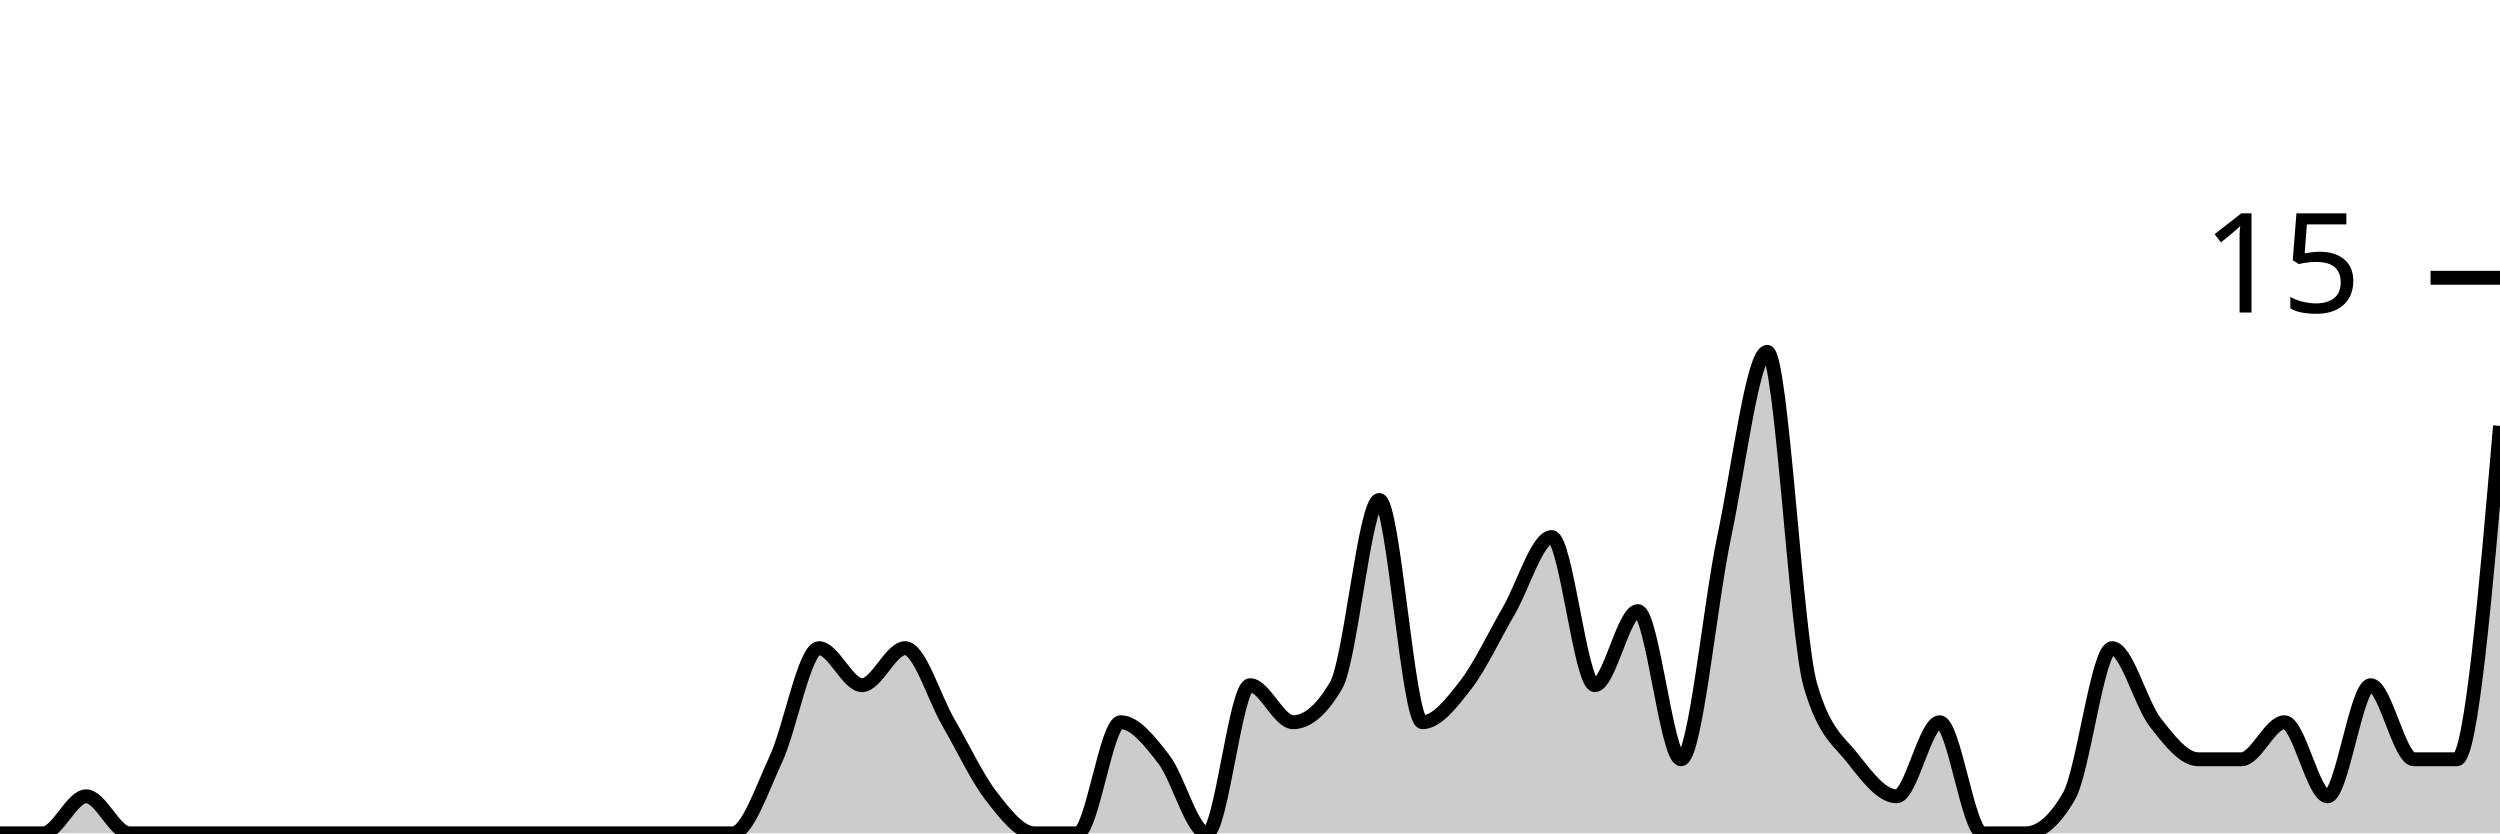
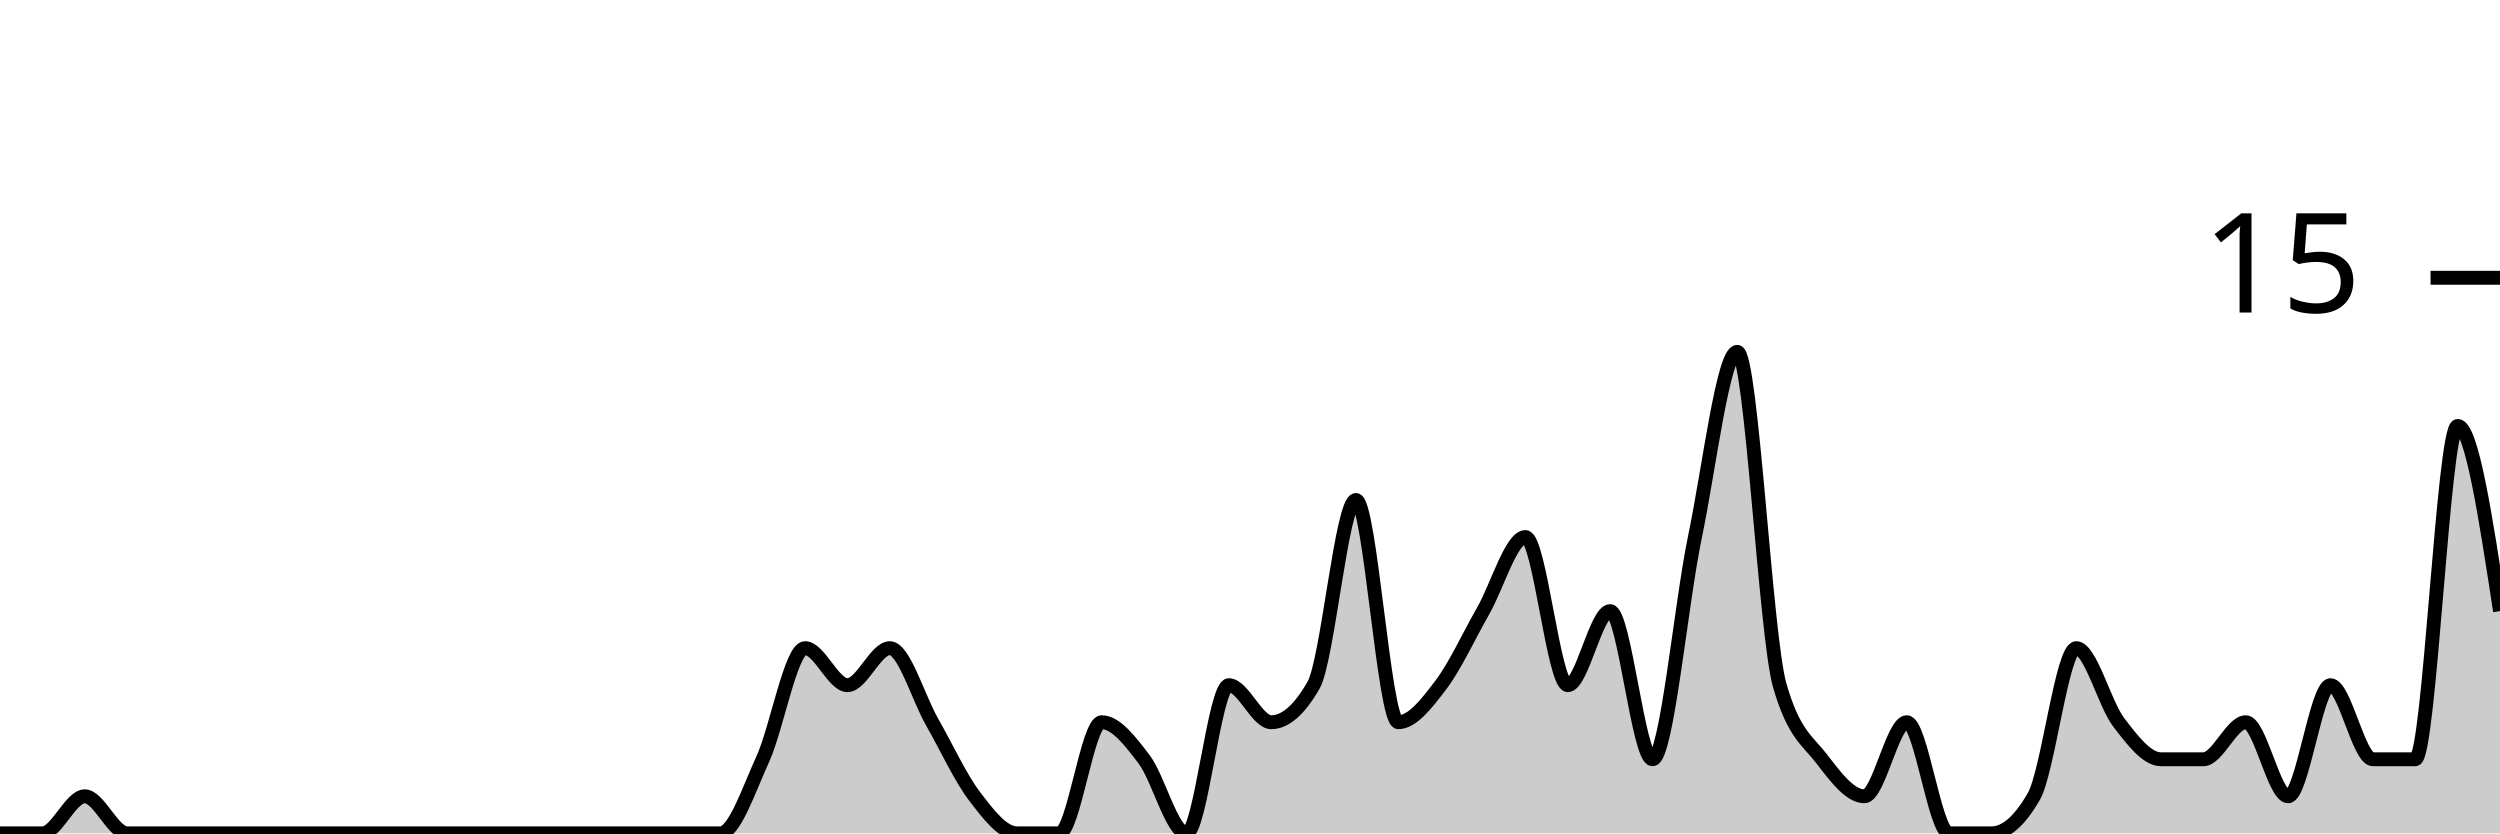
<svg xmlns="http://www.w3.org/2000/svg" viewBox="0 0 180 60">
  <g transform="translate(0,20)">
-     <path class="area" fill="rgba(0, 0, 0, 0.2)" d="M0,40C1.034,40,2.069,40,3.103,40C4.138,40,5.172,37.333,6.207,37.333C7.241,37.333,8.276,40,9.31,40C10.345,40,11.379,40,12.414,40C13.448,40,14.483,40,15.517,40C16.552,40,17.586,40,18.621,40C19.655,40,20.69,40,21.724,40C22.759,40,23.793,40,24.828,40C25.862,40,26.897,40,27.931,40C28.966,40,30,40,31.034,40C32.069,40,33.103,40,34.138,40C35.172,40,36.207,40,37.241,40C38.276,40,39.31,40,40.345,40C41.379,40,42.414,40,43.448,40C44.483,40,45.517,40,46.552,40C47.586,40,48.621,40,49.655,40C50.69,40,51.724,40,52.759,40C53.793,40,54.828,36.889,55.862,34.667C56.897,32.444,57.931,26.667,58.966,26.667C60,26.667,61.034,29.333,62.069,29.333C63.103,29.333,64.138,26.667,65.172,26.667C66.207,26.667,67.241,30.222,68.276,32C69.31,33.778,70.345,36,71.379,37.333C72.414,38.667,73.448,40,74.483,40C75.517,40,76.552,40,77.586,40C78.621,40,79.655,32,80.69,32C81.724,32,82.759,33.333,83.793,34.667C84.828,36,85.862,40,86.897,40C87.931,40,88.966,29.333,90,29.333C91.034,29.333,92.069,32,93.103,32C94.138,32,95.172,31.111,96.207,29.333C97.241,27.556,98.276,16,99.31,16C100.345,16,101.379,32,102.414,32C103.448,32,104.483,30.667,105.517,29.333C106.552,28,107.586,25.778,108.621,24C109.655,22.222,110.69,18.667,111.724,18.667C112.759,18.667,113.793,29.333,114.828,29.333C115.862,29.333,116.897,24,117.931,24C118.966,24,120,34.667,121.034,34.667C122.069,34.667,123.103,23.556,124.138,18.667C125.172,13.778,126.207,5.333,127.241,5.333C128.276,5.333,129.31,25.778,130.345,29.333C131.379,32.889,132.414,33.333,133.448,34.667C134.483,36,135.517,37.333,136.552,37.333C137.586,37.333,138.621,32,139.655,32C140.69,32,141.724,40,142.759,40C143.793,40,144.828,40,145.862,40C146.897,40,147.931,39.111,148.966,37.333C150,35.556,151.034,26.667,152.069,26.667C153.103,26.667,154.138,30.667,155.172,32C156.207,33.333,157.241,34.667,158.276,34.667C159.31,34.667,160.345,34.667,161.379,34.667C162.414,34.667,163.448,32,164.483,32C165.517,32,166.552,37.333,167.586,37.333C168.621,37.333,169.655,29.333,170.69,29.333C171.724,29.333,172.759,34.667,173.793,34.667C174.828,34.667,175.862,34.667,176.897,34.667C177.931,34.667,178.966,22.667,180,10.667L180,40C178.966,40,177.931,40,176.897,40C175.862,40,174.828,40,173.793,40C172.759,40,171.724,40,170.69,40C169.655,40,168.621,40,167.586,40C166.552,40,165.517,40,164.483,40C163.448,40,162.414,40,161.379,40C160.345,40,159.31,40,158.276,40C157.241,40,156.207,40,155.172,40C154.138,40,153.103,40,152.069,40C151.034,40,150,40,148.966,40C147.931,40,146.897,40,145.862,40C144.828,40,143.793,40,142.759,40C141.724,40,140.69,40,139.655,40C138.621,40,137.586,40,136.552,40C135.517,40,134.483,40,133.448,40C132.414,40,131.379,40,130.345,40C129.31,40,128.276,40,127.241,40C126.207,40,125.172,40,124.138,40C123.103,40,122.069,40,121.034,40C120,40,118.966,40,117.931,40C116.897,40,115.862,40,114.828,40C113.793,40,112.759,40,111.724,40C110.69,40,109.655,40,108.621,40C107.586,40,106.552,40,105.517,40C104.483,40,103.448,40,102.414,40C101.379,40,100.345,40,99.31,40C98.276,40,97.241,40,96.207,40C95.172,40,94.138,40,93.103,40C92.069,40,91.034,40,90,40C88.966,40,87.931,40,86.897,40C85.862,40,84.828,40,83.793,40C82.759,40,81.724,40,80.69,40C79.655,40,78.621,40,77.586,40C76.552,40,75.517,40,74.483,40C73.448,40,72.414,40,71.379,40C70.345,40,69.31,40,68.276,40C67.241,40,66.207,40,65.172,40C64.138,40,63.103,40,62.069,40C61.034,40,60,40,58.966,40C57.931,40,56.897,40,55.862,40C54.828,40,53.793,40,52.759,40C51.724,40,50.69,40,49.655,40C48.621,40,47.586,40,46.552,40C45.517,40,44.483,40,43.448,40C42.414,40,41.379,40,40.345,40C39.31,40,38.276,40,37.241,40C36.207,40,35.172,40,34.138,40C33.103,40,32.069,40,31.034,40C30,40,28.966,40,27.931,40C26.897,40,25.862,40,24.828,40C23.793,40,22.759,40,21.724,40C20.69,40,19.655,40,18.621,40C17.586,40,16.552,40,15.517,40C14.483,40,13.448,40,12.414,40C11.379,40,10.345,40,9.31,40C8.276,40,7.241,40,6.207,40C5.172,40,4.138,40,3.103,40C2.069,40,1.034,40,0,40Z" />
-     <path class="line" stroke="black" fill="none" d="M0,40C1.034,40,2.069,40,3.103,40C4.138,40,5.172,37.333,6.207,37.333C7.241,37.333,8.276,40,9.31,40C10.345,40,11.379,40,12.414,40C13.448,40,14.483,40,15.517,40C16.552,40,17.586,40,18.621,40C19.655,40,20.69,40,21.724,40C22.759,40,23.793,40,24.828,40C25.862,40,26.897,40,27.931,40C28.966,40,30,40,31.034,40C32.069,40,33.103,40,34.138,40C35.172,40,36.207,40,37.241,40C38.276,40,39.31,40,40.345,40C41.379,40,42.414,40,43.448,40C44.483,40,45.517,40,46.552,40C47.586,40,48.621,40,49.655,40C50.69,40,51.724,40,52.759,40C53.793,40,54.828,36.889,55.862,34.667C56.897,32.444,57.931,26.667,58.966,26.667C60,26.667,61.034,29.333,62.069,29.333C63.103,29.333,64.138,26.667,65.172,26.667C66.207,26.667,67.241,30.222,68.276,32C69.31,33.778,70.345,36,71.379,37.333C72.414,38.667,73.448,40,74.483,40C75.517,40,76.552,40,77.586,40C78.621,40,79.655,32,80.69,32C81.724,32,82.759,33.333,83.793,34.667C84.828,36,85.862,40,86.897,40C87.931,40,88.966,29.333,90,29.333C91.034,29.333,92.069,32,93.103,32C94.138,32,95.172,31.111,96.207,29.333C97.241,27.556,98.276,16,99.31,16C100.345,16,101.379,32,102.414,32C103.448,32,104.483,30.667,105.517,29.333C106.552,28,107.586,25.778,108.621,24C109.655,22.222,110.69,18.667,111.724,18.667C112.759,18.667,113.793,29.333,114.828,29.333C115.862,29.333,116.897,24,117.931,24C118.966,24,120,34.667,121.034,34.667C122.069,34.667,123.103,23.556,124.138,18.667C125.172,13.778,126.207,5.333,127.241,5.333C128.276,5.333,129.31,25.778,130.345,29.333C131.379,32.889,132.414,33.333,133.448,34.667C134.483,36,135.517,37.333,136.552,37.333C137.586,37.333,138.621,32,139.655,32C140.69,32,141.724,40,142.759,40C143.793,40,144.828,40,145.862,40C146.897,40,147.931,39.111,148.966,37.333C150,35.556,151.034,26.667,152.069,26.667C153.103,26.667,154.138,30.667,155.172,32C156.207,33.333,157.241,34.667,158.276,34.667C159.31,34.667,160.345,34.667,161.379,34.667C162.414,34.667,163.448,32,164.483,32C165.517,32,166.552,37.333,167.586,37.333C168.621,37.333,169.655,29.333,170.69,29.333C171.724,29.333,172.759,34.667,173.793,34.667C174.828,34.667,175.862,34.667,176.897,34.667C177.931,34.667,178.966,22.667,180,10.667" />
+     <path class="area" fill="rgba(0, 0, 0, 0.2)" d="M0,40C1.017,40,2.034,40,3.051,40C4.068,40,5.085,37.333,6.102,37.333C7.119,37.333,8.136,40,9.153,40C10.169,40,11.186,40,12.203,40C13.22,40,14.237,40,15.254,40C16.271,40,17.288,40,18.305,40C19.322,40,20.339,40,21.356,40C22.373,40,23.39,40,24.407,40C25.424,40,26.441,40,27.458,40C28.475,40,29.492,40,30.508,40C31.525,40,32.542,40,33.559,40C34.576,40,35.593,40,36.61,40C37.627,40,38.644,40,39.661,40C40.678,40,41.695,40,42.712,40C43.729,40,44.746,40,45.763,40C46.78,40,47.797,40,48.814,40C49.831,40,50.847,40,51.864,40C52.881,40,53.898,36.889,54.915,34.667C55.932,32.444,56.949,26.667,57.966,26.667C58.983,26.667,60,29.333,61.017,29.333C62.034,29.333,63.051,26.667,64.068,26.667C65.085,26.667,66.102,30.222,67.119,32C68.136,33.778,69.153,36,70.169,37.333C71.186,38.667,72.203,40,73.22,40C74.237,40,75.254,40,76.271,40C77.288,40,78.305,32,79.322,32C80.339,32,81.356,33.333,82.373,34.667C83.39,36,84.407,40,85.424,40C86.441,40,87.458,29.333,88.475,29.333C89.492,29.333,90.508,32,91.525,32C92.542,32,93.559,31.111,94.576,29.333C95.593,27.556,96.61,16,97.627,16C98.644,16,99.661,32,100.678,32C101.695,32,102.712,30.667,103.729,29.333C104.746,28,105.763,25.778,106.78,24C107.797,22.222,108.814,18.667,109.831,18.667C110.847,18.667,111.864,29.333,112.881,29.333C113.898,29.333,114.915,24,115.932,24C116.949,24,117.966,34.667,118.983,34.667C120,34.667,121.017,23.556,122.034,18.667C123.051,13.778,124.068,5.333,125.085,5.333C126.102,5.333,127.119,25.778,128.136,29.333C129.153,32.889,130.169,33.333,131.186,34.667C132.203,36,133.22,37.333,134.237,37.333C135.254,37.333,136.271,32,137.288,32C138.305,32,139.322,40,140.339,40C141.356,40,142.373,40,143.39,40C144.407,40,145.424,39.111,146.441,37.333C147.458,35.556,148.475,26.667,149.492,26.667C150.508,26.667,151.525,30.667,152.542,32C153.559,33.333,154.576,34.667,155.593,34.667C156.61,34.667,157.627,34.667,158.644,34.667C159.661,34.667,160.678,32,161.695,32C162.712,32,163.729,37.333,164.746,37.333C165.763,37.333,166.78,29.333,167.797,29.333C168.814,29.333,169.831,34.667,170.847,34.667C171.864,34.667,172.881,34.667,173.898,34.667C174.915,34.667,175.932,10.667,176.949,10.667C177.966,10.667,178.983,17.333,180,24L180,40C178.983,40,177.966,40,176.949,40C175.932,40,174.915,40,173.898,40C172.881,40,171.864,40,170.847,40C169.831,40,168.814,40,167.797,40C166.78,40,165.763,40,164.746,40C163.729,40,162.712,40,161.695,40C160.678,40,159.661,40,158.644,40C157.627,40,156.61,40,155.593,40C154.576,40,153.559,40,152.542,40C151.525,40,150.508,40,149.492,40C148.475,40,147.458,40,146.441,40C145.424,40,144.407,40,143.39,40C142.373,40,141.356,40,140.339,40C139.322,40,138.305,40,137.288,40C136.271,40,135.254,40,134.237,40C133.22,40,132.203,40,131.186,40C130.169,40,129.153,40,128.136,40C127.119,40,126.102,40,125.085,40C124.068,40,123.051,40,122.034,40C121.017,40,120,40,118.983,40C117.966,40,116.949,40,115.932,40C114.915,40,113.898,40,112.881,40C111.864,40,110.847,40,109.831,40C108.814,40,107.797,40,106.78,40C105.763,40,104.746,40,103.729,40C102.712,40,101.695,40,100.678,40C99.661,40,98.644,40,97.627,40C96.61,40,95.593,40,94.576,40C93.559,40,92.542,40,91.525,40C90.508,40,89.492,40,88.475,40C87.458,40,86.441,40,85.424,40C84.407,40,83.39,40,82.373,40C81.356,40,80.339,40,79.322,40C78.305,40,77.288,40,76.271,40C75.254,40,74.237,40,73.22,40C72.203,40,71.186,40,70.169,40C69.153,40,68.136,40,67.119,40C66.102,40,65.085,40,64.068,40C63.051,40,62.034,40,61.017,40C60,40,58.983,40,57.966,40C56.949,40,55.932,40,54.915,40C53.898,40,52.881,40,51.864,40C50.847,40,49.831,40,48.814,40C47.797,40,46.78,40,45.763,40C44.746,40,43.729,40,42.712,40C41.695,40,40.678,40,39.661,40C38.644,40,37.627,40,36.61,40C35.593,40,34.576,40,33.559,40C32.542,40,31.525,40,30.508,40C29.492,40,28.475,40,27.458,40C26.441,40,25.424,40,24.407,40C23.39,40,22.373,40,21.356,40C20.339,40,19.322,40,18.305,40C17.288,40,16.271,40,15.254,40C14.237,40,13.22,40,12.203,40C11.186,40,10.169,40,9.153,40C8.136,40,7.119,40,6.102,40C5.085,40,4.068,40,3.051,40C2.034,40,1.017,40,0,40Z" />
+     <path class="line" stroke="black" fill="none" d="M0,40C1.017,40,2.034,40,3.051,40C4.068,40,5.085,37.333,6.102,37.333C7.119,37.333,8.136,40,9.153,40C10.169,40,11.186,40,12.203,40C13.22,40,14.237,40,15.254,40C16.271,40,17.288,40,18.305,40C19.322,40,20.339,40,21.356,40C22.373,40,23.39,40,24.407,40C25.424,40,26.441,40,27.458,40C28.475,40,29.492,40,30.508,40C31.525,40,32.542,40,33.559,40C34.576,40,35.593,40,36.61,40C37.627,40,38.644,40,39.661,40C40.678,40,41.695,40,42.712,40C43.729,40,44.746,40,45.763,40C46.78,40,47.797,40,48.814,40C49.831,40,50.847,40,51.864,40C52.881,40,53.898,36.889,54.915,34.667C55.932,32.444,56.949,26.667,57.966,26.667C58.983,26.667,60,29.333,61.017,29.333C62.034,29.333,63.051,26.667,64.068,26.667C65.085,26.667,66.102,30.222,67.119,32C68.136,33.778,69.153,36,70.169,37.333C71.186,38.667,72.203,40,73.22,40C74.237,40,75.254,40,76.271,40C77.288,40,78.305,32,79.322,32C80.339,32,81.356,33.333,82.373,34.667C83.39,36,84.407,40,85.424,40C86.441,40,87.458,29.333,88.475,29.333C89.492,29.333,90.508,32,91.525,32C92.542,32,93.559,31.111,94.576,29.333C95.593,27.556,96.61,16,97.627,16C98.644,16,99.661,32,100.678,32C101.695,32,102.712,30.667,103.729,29.333C104.746,28,105.763,25.778,106.78,24C107.797,22.222,108.814,18.667,109.831,18.667C110.847,18.667,111.864,29.333,112.881,29.333C113.898,29.333,114.915,24,115.932,24C116.949,24,117.966,34.667,118.983,34.667C120,34.667,121.017,23.556,122.034,18.667C123.051,13.778,124.068,5.333,125.085,5.333C126.102,5.333,127.119,25.778,128.136,29.333C129.153,32.889,130.169,33.333,131.186,34.667C132.203,36,133.22,37.333,134.237,37.333C135.254,37.333,136.271,32,137.288,32C138.305,32,139.322,40,140.339,40C141.356,40,142.373,40,143.39,40C144.407,40,145.424,39.111,146.441,37.333C147.458,35.556,148.475,26.667,149.492,26.667C150.508,26.667,151.525,30.667,152.542,32C153.559,33.333,154.576,34.667,155.593,34.667C156.61,34.667,157.627,34.667,158.644,34.667C159.661,34.667,160.678,32,161.695,32C162.712,32,163.729,37.333,164.746,37.333C165.763,37.333,166.78,29.333,167.797,29.333C168.814,29.333,169.831,34.667,170.847,34.667C171.864,34.667,172.881,34.667,173.898,34.667C174.915,34.667,175.932,10.667,176.949,10.667C177.966,10.667,178.983,17.333,180,24" />
    <path class="axis-ceiling" stroke-width="1" stroke="black" fill="none" d="M175,0L180,0" />
    <text class="axis-ceiling-label" font-family="sans-serif" text-anchor="end" font-size="10px" x="170" y="2.5">15</text>
  </g>
</svg>
